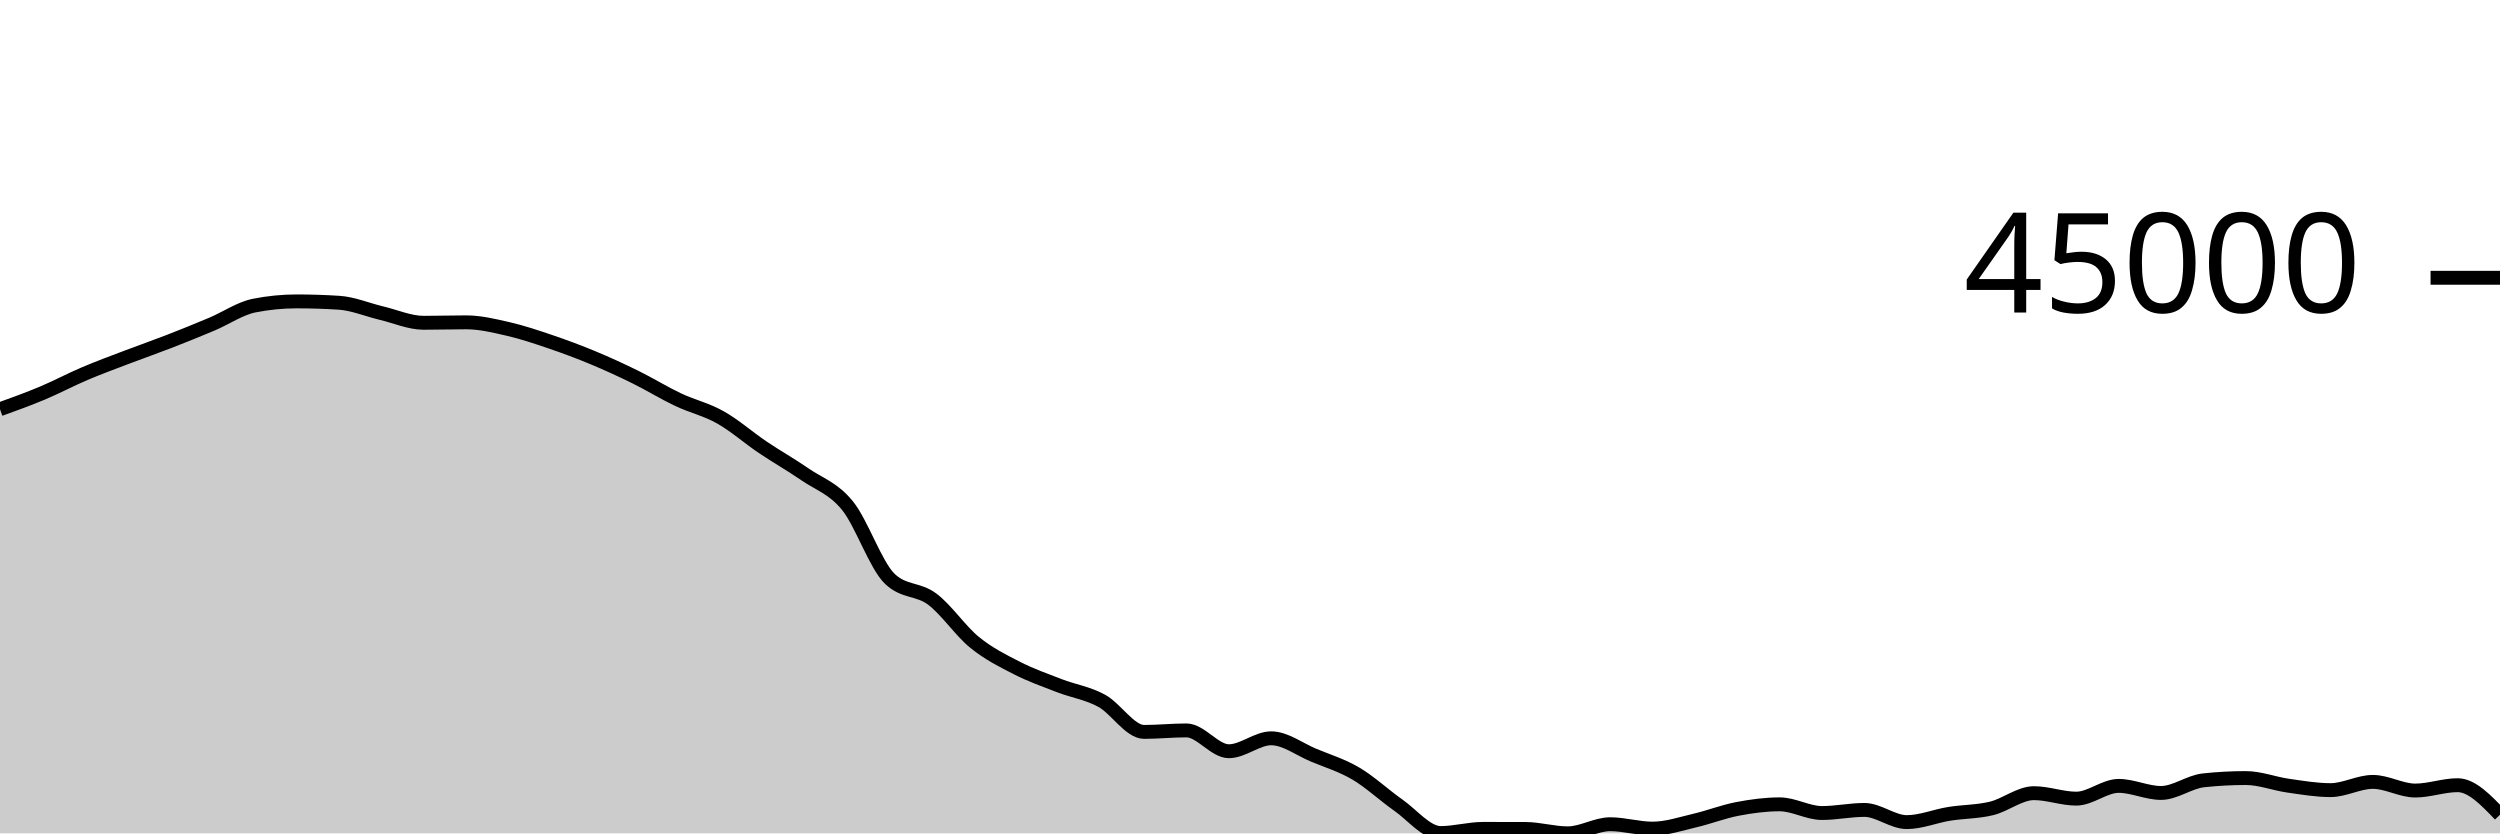
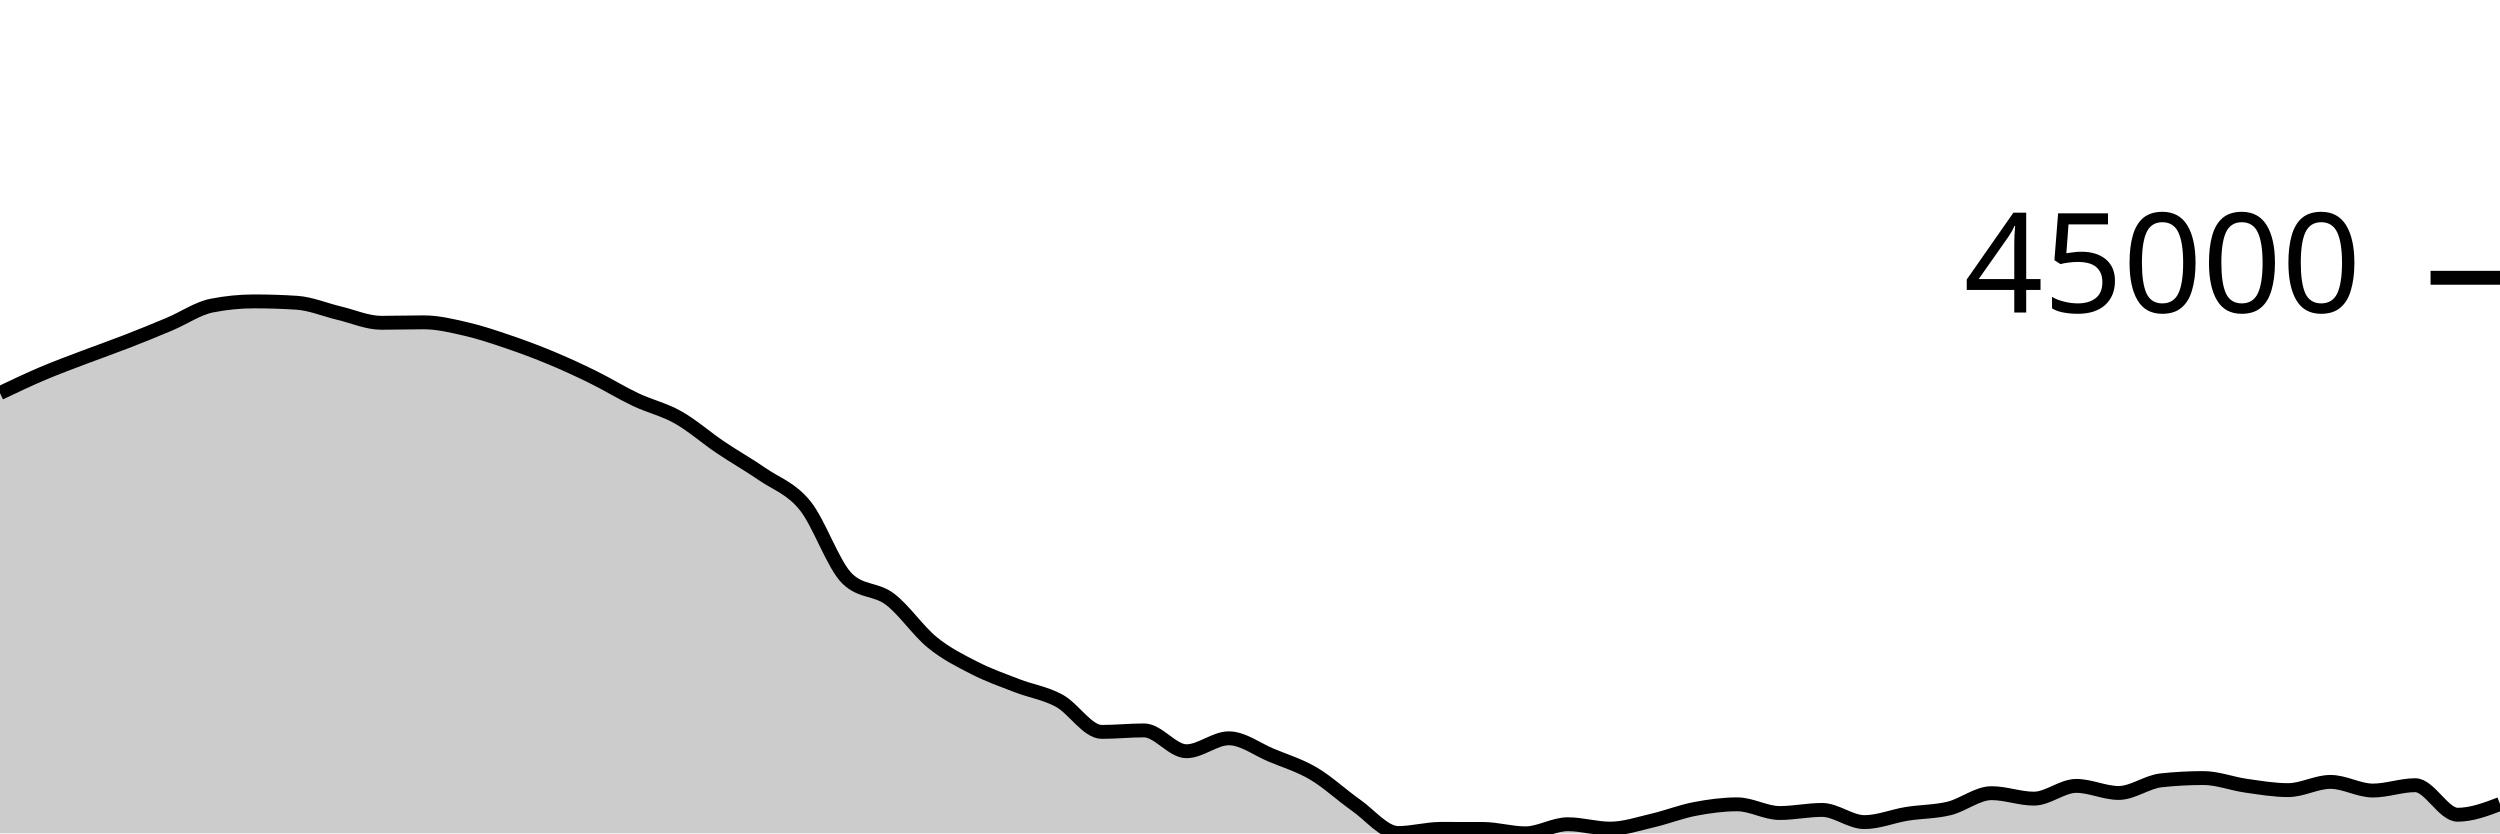
<svg xmlns="http://www.w3.org/2000/svg" viewBox="0 0 180 60">
  <g transform="translate(0,20)">
-     <path class="area" fill="rgba(0, 0, 0, 0.2)" d="M0,9.465C1.017,9.098,2.034,8.73,3.051,8.303C4.068,7.876,5.085,7.333,6.102,6.901C7.119,6.468,8.136,6.097,9.153,5.709C10.169,5.322,11.186,4.969,12.203,4.574C13.22,4.179,14.237,3.767,15.254,3.338C16.271,2.909,17.288,2.202,18.305,2.002C19.322,1.801,20.339,1.7,21.356,1.7C22.373,1.7,23.39,1.733,24.407,1.798C25.424,1.863,26.441,2.302,27.458,2.543C28.475,2.783,29.492,3.241,30.508,3.241C31.525,3.241,32.542,3.208,33.559,3.208C34.576,3.208,35.593,3.457,36.61,3.691C37.627,3.926,38.644,4.27,39.661,4.616C40.678,4.962,41.695,5.341,42.712,5.765C43.729,6.188,44.746,6.656,45.763,7.157C46.78,7.658,47.797,8.289,48.814,8.77C49.831,9.252,50.847,9.475,51.864,10.047C52.881,10.619,53.898,11.516,54.915,12.202C55.932,12.887,56.949,13.459,57.966,14.159C58.983,14.859,60,15.151,61.017,16.404C62.034,17.657,63.051,20.705,64.068,21.677C65.085,22.649,66.102,22.373,67.119,23.135C68.136,23.898,69.153,25.423,70.169,26.25C71.186,27.078,72.203,27.58,73.22,28.099C74.237,28.619,75.254,28.975,76.271,29.368C77.288,29.761,78.305,29.902,79.322,30.456C80.339,31.011,81.356,32.697,82.373,32.697C83.39,32.697,84.407,32.589,85.424,32.589C86.441,32.589,87.458,34.089,88.475,34.089C89.492,34.089,90.508,33.158,91.525,33.158C92.542,33.158,93.559,33.948,94.576,34.372C95.593,34.796,96.61,35.101,97.627,35.7C98.644,36.3,99.661,37.256,100.678,37.969C101.695,38.682,102.712,39.978,103.729,39.978C104.746,39.978,105.763,39.68,106.78,39.68C107.797,39.68,108.814,39.682,109.831,39.685C110.847,39.689,111.864,40,112.881,40C113.898,40,114.915,39.345,115.932,39.345C116.949,39.345,117.966,39.661,118.983,39.661C120,39.661,121.017,39.314,122.034,39.077C123.051,38.841,124.068,38.438,125.085,38.244C126.102,38.049,127.119,37.912,128.136,37.912C129.153,37.912,130.169,38.537,131.186,38.537C132.203,38.537,133.22,38.315,134.237,38.315C135.254,38.315,136.271,39.192,137.288,39.192C138.305,39.192,139.322,38.761,140.339,38.597C141.356,38.433,142.373,38.454,143.39,38.206C144.407,37.958,145.424,37.108,146.441,37.108C147.458,37.108,148.475,37.502,149.492,37.502C150.508,37.502,151.525,36.584,152.542,36.584C153.559,36.584,154.576,37.093,155.593,37.093C156.61,37.093,157.627,36.296,158.644,36.185C159.661,36.075,160.678,36.02,161.695,36.02C162.712,36.02,163.729,36.423,164.746,36.568C165.763,36.713,166.78,36.889,167.797,36.889C168.814,36.889,169.831,36.296,170.847,36.296C171.864,36.296,172.881,36.919,173.898,36.919C174.915,36.919,175.932,36.534,176.949,36.534C177.966,36.534,178.983,37.598,180,38.661L180,40C178.983,40,177.966,40,176.949,40C175.932,40,174.915,40,173.898,40C172.881,40,171.864,40,170.847,40C169.831,40,168.814,40,167.797,40C166.78,40,165.763,40,164.746,40C163.729,40,162.712,40,161.695,40C160.678,40,159.661,40,158.644,40C157.627,40,156.61,40,155.593,40C154.576,40,153.559,40,152.542,40C151.525,40,150.508,40,149.492,40C148.475,40,147.458,40,146.441,40C145.424,40,144.407,40,143.39,40C142.373,40,141.356,40,140.339,40C139.322,40,138.305,40,137.288,40C136.271,40,135.254,40,134.237,40C133.22,40,132.203,40,131.186,40C130.169,40,129.153,40,128.136,40C127.119,40,126.102,40,125.085,40C124.068,40,123.051,40,122.034,40C121.017,40,120,40,118.983,40C117.966,40,116.949,40,115.932,40C114.915,40,113.898,40,112.881,40C111.864,40,110.847,40,109.831,40C108.814,40,107.797,40,106.78,40C105.763,40,104.746,40,103.729,40C102.712,40,101.695,40,100.678,40C99.661,40,98.644,40,97.627,40C96.61,40,95.593,40,94.576,40C93.559,40,92.542,40,91.525,40C90.508,40,89.492,40,88.475,40C87.458,40,86.441,40,85.424,40C84.407,40,83.39,40,82.373,40C81.356,40,80.339,40,79.322,40C78.305,40,77.288,40,76.271,40C75.254,40,74.237,40,73.22,40C72.203,40,71.186,40,70.169,40C69.153,40,68.136,40,67.119,40C66.102,40,65.085,40,64.068,40C63.051,40,62.034,40,61.017,40C60,40,58.983,40,57.966,40C56.949,40,55.932,40,54.915,40C53.898,40,52.881,40,51.864,40C50.847,40,49.831,40,48.814,40C47.797,40,46.78,40,45.763,40C44.746,40,43.729,40,42.712,40C41.695,40,40.678,40,39.661,40C38.644,40,37.627,40,36.61,40C35.593,40,34.576,40,33.559,40C32.542,40,31.525,40,30.508,40C29.492,40,28.475,40,27.458,40C26.441,40,25.424,40,24.407,40C23.39,40,22.373,40,21.356,40C20.339,40,19.322,40,18.305,40C17.288,40,16.271,40,15.254,40C14.237,40,13.22,40,12.203,40C11.186,40,10.169,40,9.153,40C8.136,40,7.119,40,6.102,40C5.085,40,4.068,40,3.051,40C2.034,40,1.017,40,0,40Z" />
-     <path class="line" stroke="black" fill="none" d="M0,9.465C1.017,9.098,2.034,8.73,3.051,8.303C4.068,7.876,5.085,7.333,6.102,6.901C7.119,6.468,8.136,6.097,9.153,5.709C10.169,5.322,11.186,4.969,12.203,4.574C13.22,4.179,14.237,3.767,15.254,3.338C16.271,2.909,17.288,2.202,18.305,2.002C19.322,1.801,20.339,1.7,21.356,1.7C22.373,1.7,23.39,1.733,24.407,1.798C25.424,1.863,26.441,2.302,27.458,2.543C28.475,2.783,29.492,3.241,30.508,3.241C31.525,3.241,32.542,3.208,33.559,3.208C34.576,3.208,35.593,3.457,36.61,3.691C37.627,3.926,38.644,4.27,39.661,4.616C40.678,4.962,41.695,5.341,42.712,5.765C43.729,6.188,44.746,6.656,45.763,7.157C46.78,7.658,47.797,8.289,48.814,8.77C49.831,9.252,50.847,9.475,51.864,10.047C52.881,10.619,53.898,11.516,54.915,12.202C55.932,12.887,56.949,13.459,57.966,14.159C58.983,14.859,60,15.151,61.017,16.404C62.034,17.657,63.051,20.705,64.068,21.677C65.085,22.649,66.102,22.373,67.119,23.135C68.136,23.898,69.153,25.423,70.169,26.25C71.186,27.078,72.203,27.58,73.22,28.099C74.237,28.619,75.254,28.975,76.271,29.368C77.288,29.761,78.305,29.902,79.322,30.456C80.339,31.011,81.356,32.697,82.373,32.697C83.39,32.697,84.407,32.589,85.424,32.589C86.441,32.589,87.458,34.089,88.475,34.089C89.492,34.089,90.508,33.158,91.525,33.158C92.542,33.158,93.559,33.948,94.576,34.372C95.593,34.796,96.61,35.101,97.627,35.7C98.644,36.3,99.661,37.256,100.678,37.969C101.695,38.682,102.712,39.978,103.729,39.978C104.746,39.978,105.763,39.68,106.78,39.68C107.797,39.68,108.814,39.682,109.831,39.685C110.847,39.689,111.864,40,112.881,40C113.898,40,114.915,39.345,115.932,39.345C116.949,39.345,117.966,39.661,118.983,39.661C120,39.661,121.017,39.314,122.034,39.077C123.051,38.841,124.068,38.438,125.085,38.244C126.102,38.049,127.119,37.912,128.136,37.912C129.153,37.912,130.169,38.537,131.186,38.537C132.203,38.537,133.22,38.315,134.237,38.315C135.254,38.315,136.271,39.192,137.288,39.192C138.305,39.192,139.322,38.761,140.339,38.597C141.356,38.433,142.373,38.454,143.39,38.206C144.407,37.958,145.424,37.108,146.441,37.108C147.458,37.108,148.475,37.502,149.492,37.502C150.508,37.502,151.525,36.584,152.542,36.584C153.559,36.584,154.576,37.093,155.593,37.093C156.61,37.093,157.627,36.296,158.644,36.185C159.661,36.075,160.678,36.02,161.695,36.02C162.712,36.02,163.729,36.423,164.746,36.568C165.763,36.713,166.78,36.889,167.797,36.889C168.814,36.889,169.831,36.296,170.847,36.296C171.864,36.296,172.881,36.919,173.898,36.919C174.915,36.919,175.932,36.534,176.949,36.534C177.966,36.534,178.983,37.598,180,38.661" />
+     <path class="area" fill="rgba(0, 0, 0, 0.2)" d="M0,8.303C1.017,7.818,2.034,7.333,3.051,6.901C4.068,6.468,5.085,6.098,6.102,5.71C7.119,5.322,8.136,4.97,9.153,4.574C10.169,4.179,11.186,3.766,12.203,3.337C13.22,2.909,14.237,2.202,15.254,2.002C16.271,1.801,17.288,1.7,18.305,1.7C19.322,1.7,20.339,1.733,21.356,1.798C22.373,1.863,23.39,2.303,24.407,2.543C25.424,2.784,26.441,3.241,27.458,3.241C28.475,3.241,29.492,3.208,30.508,3.208C31.525,3.208,32.542,3.457,33.559,3.691C34.576,3.926,35.593,4.27,36.61,4.616C37.627,4.962,38.644,5.341,39.661,5.765C40.678,6.188,41.695,6.656,42.712,7.157C43.729,7.658,44.746,8.289,45.763,8.77C46.78,9.252,47.797,9.475,48.814,10.047C49.831,10.619,50.847,11.516,51.864,12.202C52.881,12.887,53.898,13.459,54.915,14.159C55.932,14.859,56.949,15.151,57.966,16.404C58.983,17.657,60,20.705,61.017,21.677C62.034,22.649,63.051,22.373,64.068,23.135C65.085,23.898,66.102,25.423,67.119,26.25C68.136,27.078,69.153,27.58,70.169,28.099C71.186,28.619,72.203,28.975,73.22,29.368C74.237,29.761,75.254,29.902,76.271,30.456C77.288,31.011,78.305,32.696,79.322,32.696C80.339,32.696,81.356,32.589,82.373,32.589C83.39,32.589,84.407,34.089,85.424,34.089C86.441,34.089,87.458,33.158,88.475,33.158C89.492,33.158,90.508,33.948,91.525,34.372C92.542,34.796,93.559,35.101,94.576,35.7C95.593,36.3,96.61,37.256,97.627,37.969C98.644,38.682,99.661,39.978,100.678,39.978C101.695,39.978,102.712,39.68,103.729,39.68C104.746,39.68,105.763,39.682,106.78,39.685C107.797,39.689,108.814,40,109.831,40C110.847,40,111.864,39.345,112.881,39.345C113.898,39.345,114.915,39.661,115.932,39.661C116.949,39.661,117.966,39.313,118.983,39.077C120,38.841,121.017,38.438,122.034,38.244C123.051,38.049,124.068,37.912,125.085,37.912C126.102,37.912,127.119,38.537,128.136,38.537C129.153,38.537,130.169,38.315,131.186,38.315C132.203,38.315,133.22,39.192,134.237,39.192C135.254,39.192,136.271,38.761,137.288,38.597C138.305,38.433,139.322,38.454,140.339,38.206C141.356,37.958,142.373,37.108,143.39,37.108C144.407,37.108,145.424,37.502,146.441,37.502C147.458,37.502,148.475,36.584,149.492,36.584C150.508,36.584,151.525,37.093,152.542,37.093C153.559,37.093,154.576,36.296,155.593,36.185C156.61,36.075,157.627,36.02,158.644,36.02C159.661,36.02,160.678,36.423,161.695,36.568C162.712,36.713,163.729,36.889,164.746,36.889C165.763,36.889,166.78,36.296,167.797,36.296C168.814,36.296,169.831,36.919,170.847,36.919C171.864,36.919,172.881,36.534,173.898,36.534C174.915,36.534,175.932,38.661,176.949,38.661C177.966,38.661,178.983,38.276,180,37.89L180,40C178.983,40,177.966,40,176.949,40C175.932,40,174.915,40,173.898,40C172.881,40,171.864,40,170.847,40C169.831,40,168.814,40,167.797,40C166.78,40,165.763,40,164.746,40C163.729,40,162.712,40,161.695,40C160.678,40,159.661,40,158.644,40C157.627,40,156.61,40,155.593,40C154.576,40,153.559,40,152.542,40C151.525,40,150.508,40,149.492,40C148.475,40,147.458,40,146.441,40C145.424,40,144.407,40,143.39,40C142.373,40,141.356,40,140.339,40C139.322,40,138.305,40,137.288,40C136.271,40,135.254,40,134.237,40C133.22,40,132.203,40,131.186,40C130.169,40,129.153,40,128.136,40C127.119,40,126.102,40,125.085,40C124.068,40,123.051,40,122.034,40C121.017,40,120,40,118.983,40C117.966,40,116.949,40,115.932,40C114.915,40,113.898,40,112.881,40C111.864,40,110.847,40,109.831,40C108.814,40,107.797,40,106.78,40C105.763,40,104.746,40,103.729,40C102.712,40,101.695,40,100.678,40C99.661,40,98.644,40,97.627,40C96.61,40,95.593,40,94.576,40C93.559,40,92.542,40,91.525,40C90.508,40,89.492,40,88.475,40C87.458,40,86.441,40,85.424,40C84.407,40,83.39,40,82.373,40C81.356,40,80.339,40,79.322,40C78.305,40,77.288,40,76.271,40C75.254,40,74.237,40,73.22,40C72.203,40,71.186,40,70.169,40C69.153,40,68.136,40,67.119,40C66.102,40,65.085,40,64.068,40C63.051,40,62.034,40,61.017,40C60,40,58.983,40,57.966,40C56.949,40,55.932,40,54.915,40C53.898,40,52.881,40,51.864,40C50.847,40,49.831,40,48.814,40C47.797,40,46.78,40,45.763,40C44.746,40,43.729,40,42.712,40C41.695,40,40.678,40,39.661,40C38.644,40,37.627,40,36.61,40C35.593,40,34.576,40,33.559,40C32.542,40,31.525,40,30.508,40C29.492,40,28.475,40,27.458,40C26.441,40,25.424,40,24.407,40C23.39,40,22.373,40,21.356,40C20.339,40,19.322,40,18.305,40C17.288,40,16.271,40,15.254,40C14.237,40,13.22,40,12.203,40C11.186,40,10.169,40,9.153,40C8.136,40,7.119,40,6.102,40C5.085,40,4.068,40,3.051,40C2.034,40,1.017,40,0,40Z" />
+     <path class="line" stroke="black" fill="none" d="M0,8.303C1.017,7.818,2.034,7.333,3.051,6.901C4.068,6.468,5.085,6.098,6.102,5.71C7.119,5.322,8.136,4.97,9.153,4.574C10.169,4.179,11.186,3.766,12.203,3.337C13.22,2.909,14.237,2.202,15.254,2.002C16.271,1.801,17.288,1.7,18.305,1.7C19.322,1.7,20.339,1.733,21.356,1.798C22.373,1.863,23.39,2.303,24.407,2.543C25.424,2.784,26.441,3.241,27.458,3.241C28.475,3.241,29.492,3.208,30.508,3.208C31.525,3.208,32.542,3.457,33.559,3.691C34.576,3.926,35.593,4.27,36.61,4.616C37.627,4.962,38.644,5.341,39.661,5.765C40.678,6.188,41.695,6.656,42.712,7.157C43.729,7.658,44.746,8.289,45.763,8.77C46.78,9.252,47.797,9.475,48.814,10.047C49.831,10.619,50.847,11.516,51.864,12.202C52.881,12.887,53.898,13.459,54.915,14.159C55.932,14.859,56.949,15.151,57.966,16.404C58.983,17.657,60,20.705,61.017,21.677C62.034,22.649,63.051,22.373,64.068,23.135C65.085,23.898,66.102,25.423,67.119,26.25C68.136,27.078,69.153,27.58,70.169,28.099C71.186,28.619,72.203,28.975,73.22,29.368C74.237,29.761,75.254,29.902,76.271,30.456C77.288,31.011,78.305,32.696,79.322,32.696C80.339,32.696,81.356,32.589,82.373,32.589C83.39,32.589,84.407,34.089,85.424,34.089C86.441,34.089,87.458,33.158,88.475,33.158C89.492,33.158,90.508,33.948,91.525,34.372C92.542,34.796,93.559,35.101,94.576,35.7C95.593,36.3,96.61,37.256,97.627,37.969C98.644,38.682,99.661,39.978,100.678,39.978C101.695,39.978,102.712,39.68,103.729,39.68C104.746,39.68,105.763,39.682,106.78,39.685C107.797,39.689,108.814,40,109.831,40C110.847,40,111.864,39.345,112.881,39.345C113.898,39.345,114.915,39.661,115.932,39.661C116.949,39.661,117.966,39.313,118.983,39.077C120,38.841,121.017,38.438,122.034,38.244C123.051,38.049,124.068,37.912,125.085,37.912C126.102,37.912,127.119,38.537,128.136,38.537C129.153,38.537,130.169,38.315,131.186,38.315C132.203,38.315,133.22,39.192,134.237,39.192C135.254,39.192,136.271,38.761,137.288,38.597C138.305,38.433,139.322,38.454,140.339,38.206C141.356,37.958,142.373,37.108,143.39,37.108C144.407,37.108,145.424,37.502,146.441,37.502C147.458,37.502,148.475,36.584,149.492,36.584C150.508,36.584,151.525,37.093,152.542,37.093C153.559,37.093,154.576,36.296,155.593,36.185C156.61,36.075,157.627,36.02,158.644,36.02C159.661,36.02,160.678,36.423,161.695,36.568C162.712,36.713,163.729,36.889,164.746,36.889C165.763,36.889,166.78,36.296,167.797,36.296C168.814,36.296,169.831,36.919,170.847,36.919C171.864,36.919,172.881,36.534,173.898,36.534C174.915,36.534,175.932,38.661,176.949,38.661C177.966,38.661,178.983,38.276,180,37.89" />
    <path class="axis-ceiling" stroke-width="1" stroke="black" fill="none" d="M175,0L180,0" />
    <text class="axis-ceiling-label" font-family="sans-serif" text-anchor="end" font-size="10px" x="170" y="2.5">45000</text>
  </g>
</svg>
